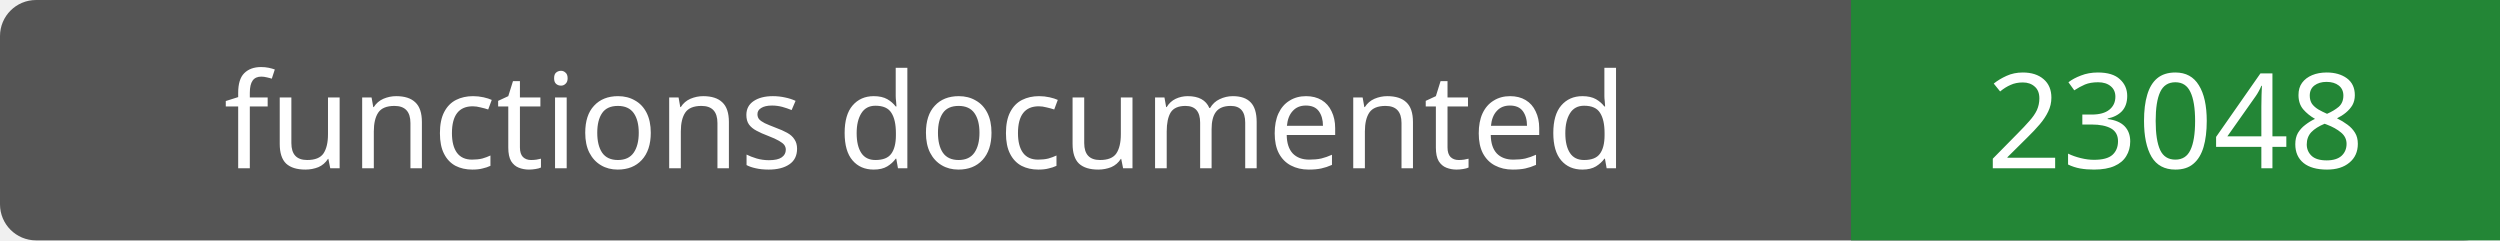
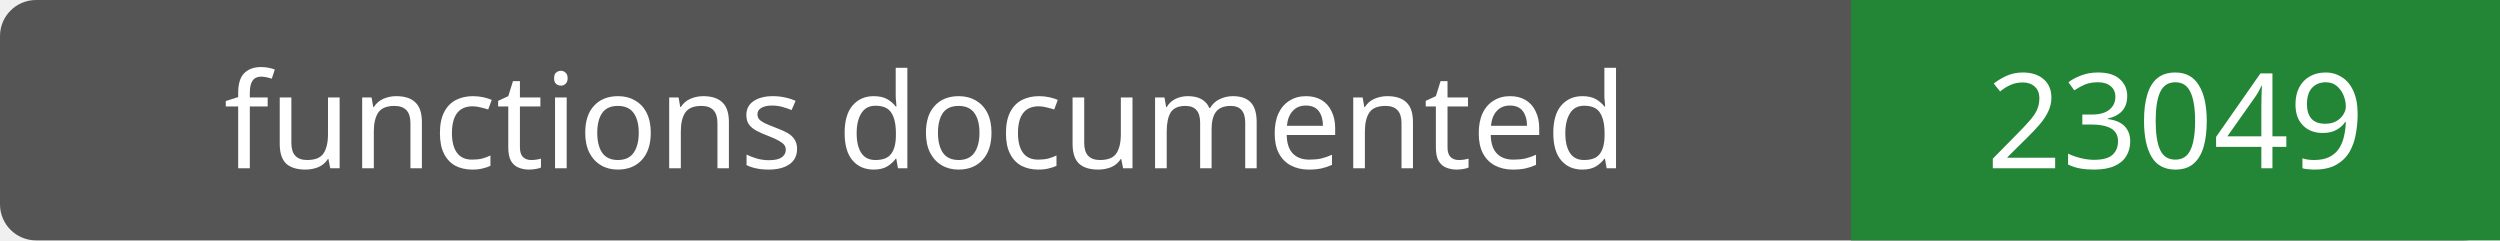
- <svg xmlns="http://www.w3.org/2000/svg" width="208" height="20" role="img" aria-label="functions documented: 23048">
+ <svg xmlns="http://www.w3.org/2000/svg" width="208" height="20" role="img" aria-label="functions documented: 23049">
  <rect width="208" height="20" rx="3" fill="#555" />
  <path fill="#238636" d="M154 0h54v20H154z" />
  <g fill="#fff" text-anchor="middle" font-family="Verdana,sans-serif" font-size="11">
    <text x="77.0" y="14">functions documented</text>
-     <text x="181.0" y="14">23048</text>
+     <text x="181.0" y="14">23049</text>
  </g>
</svg>
